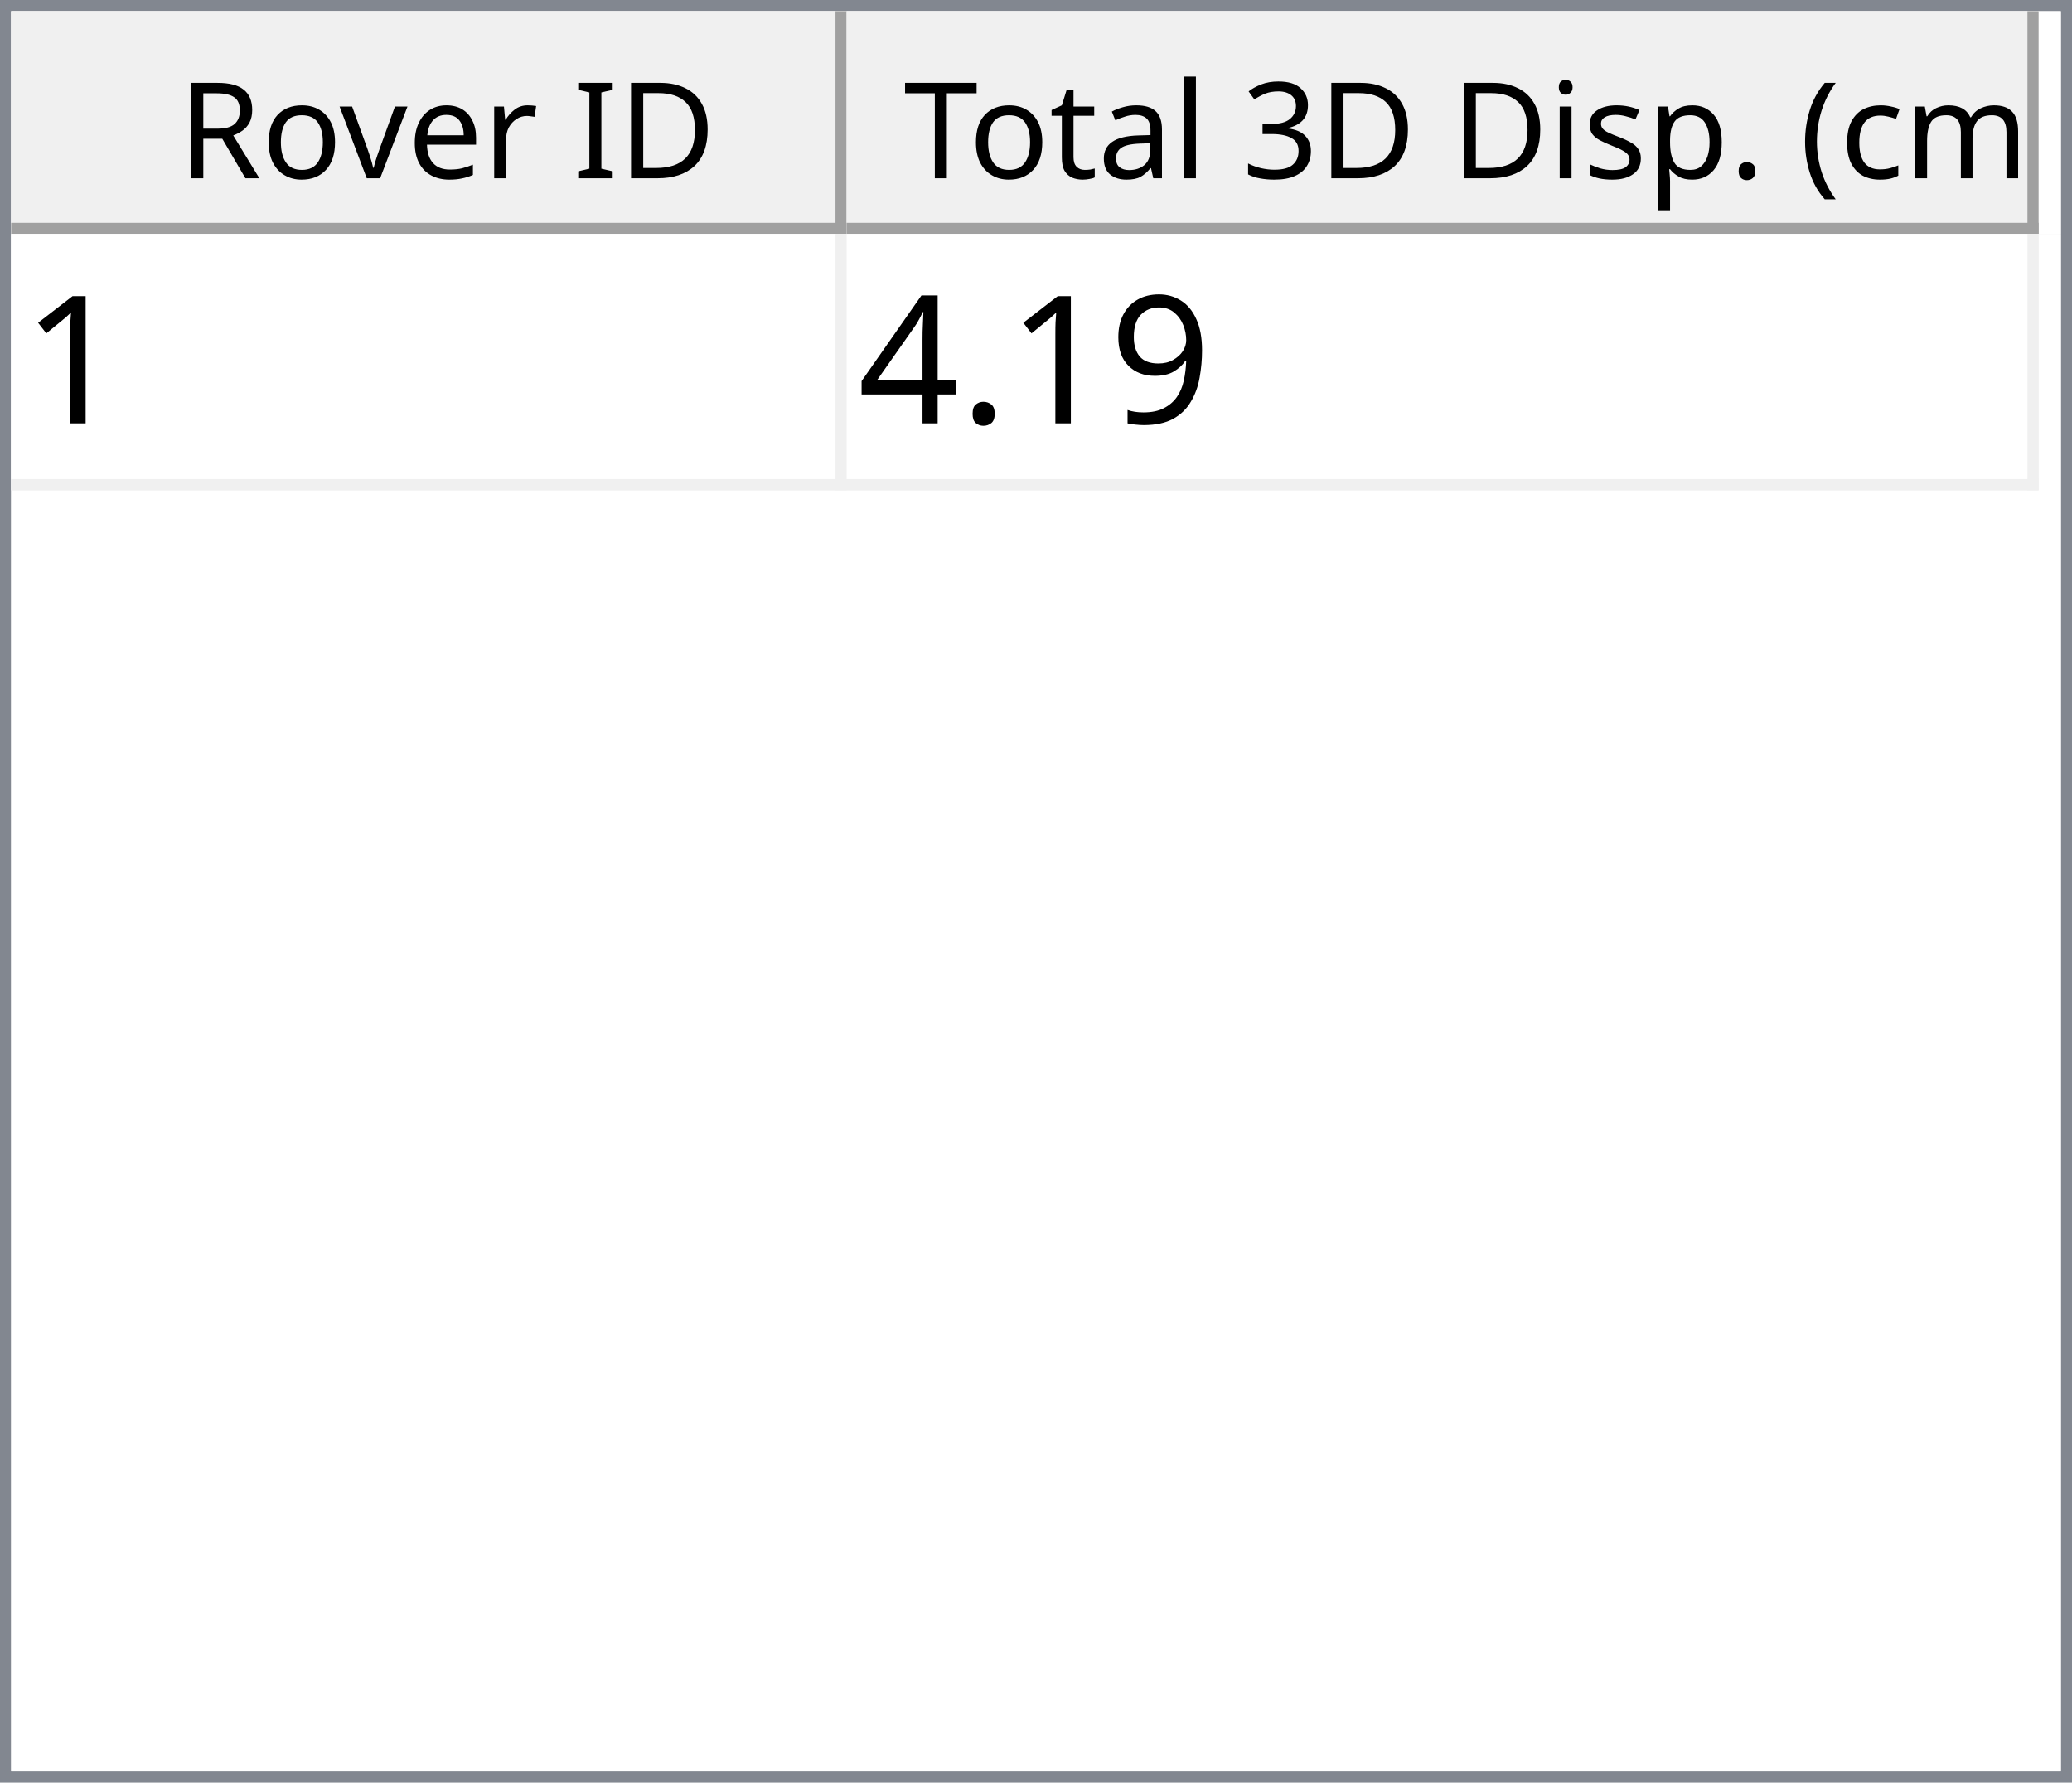
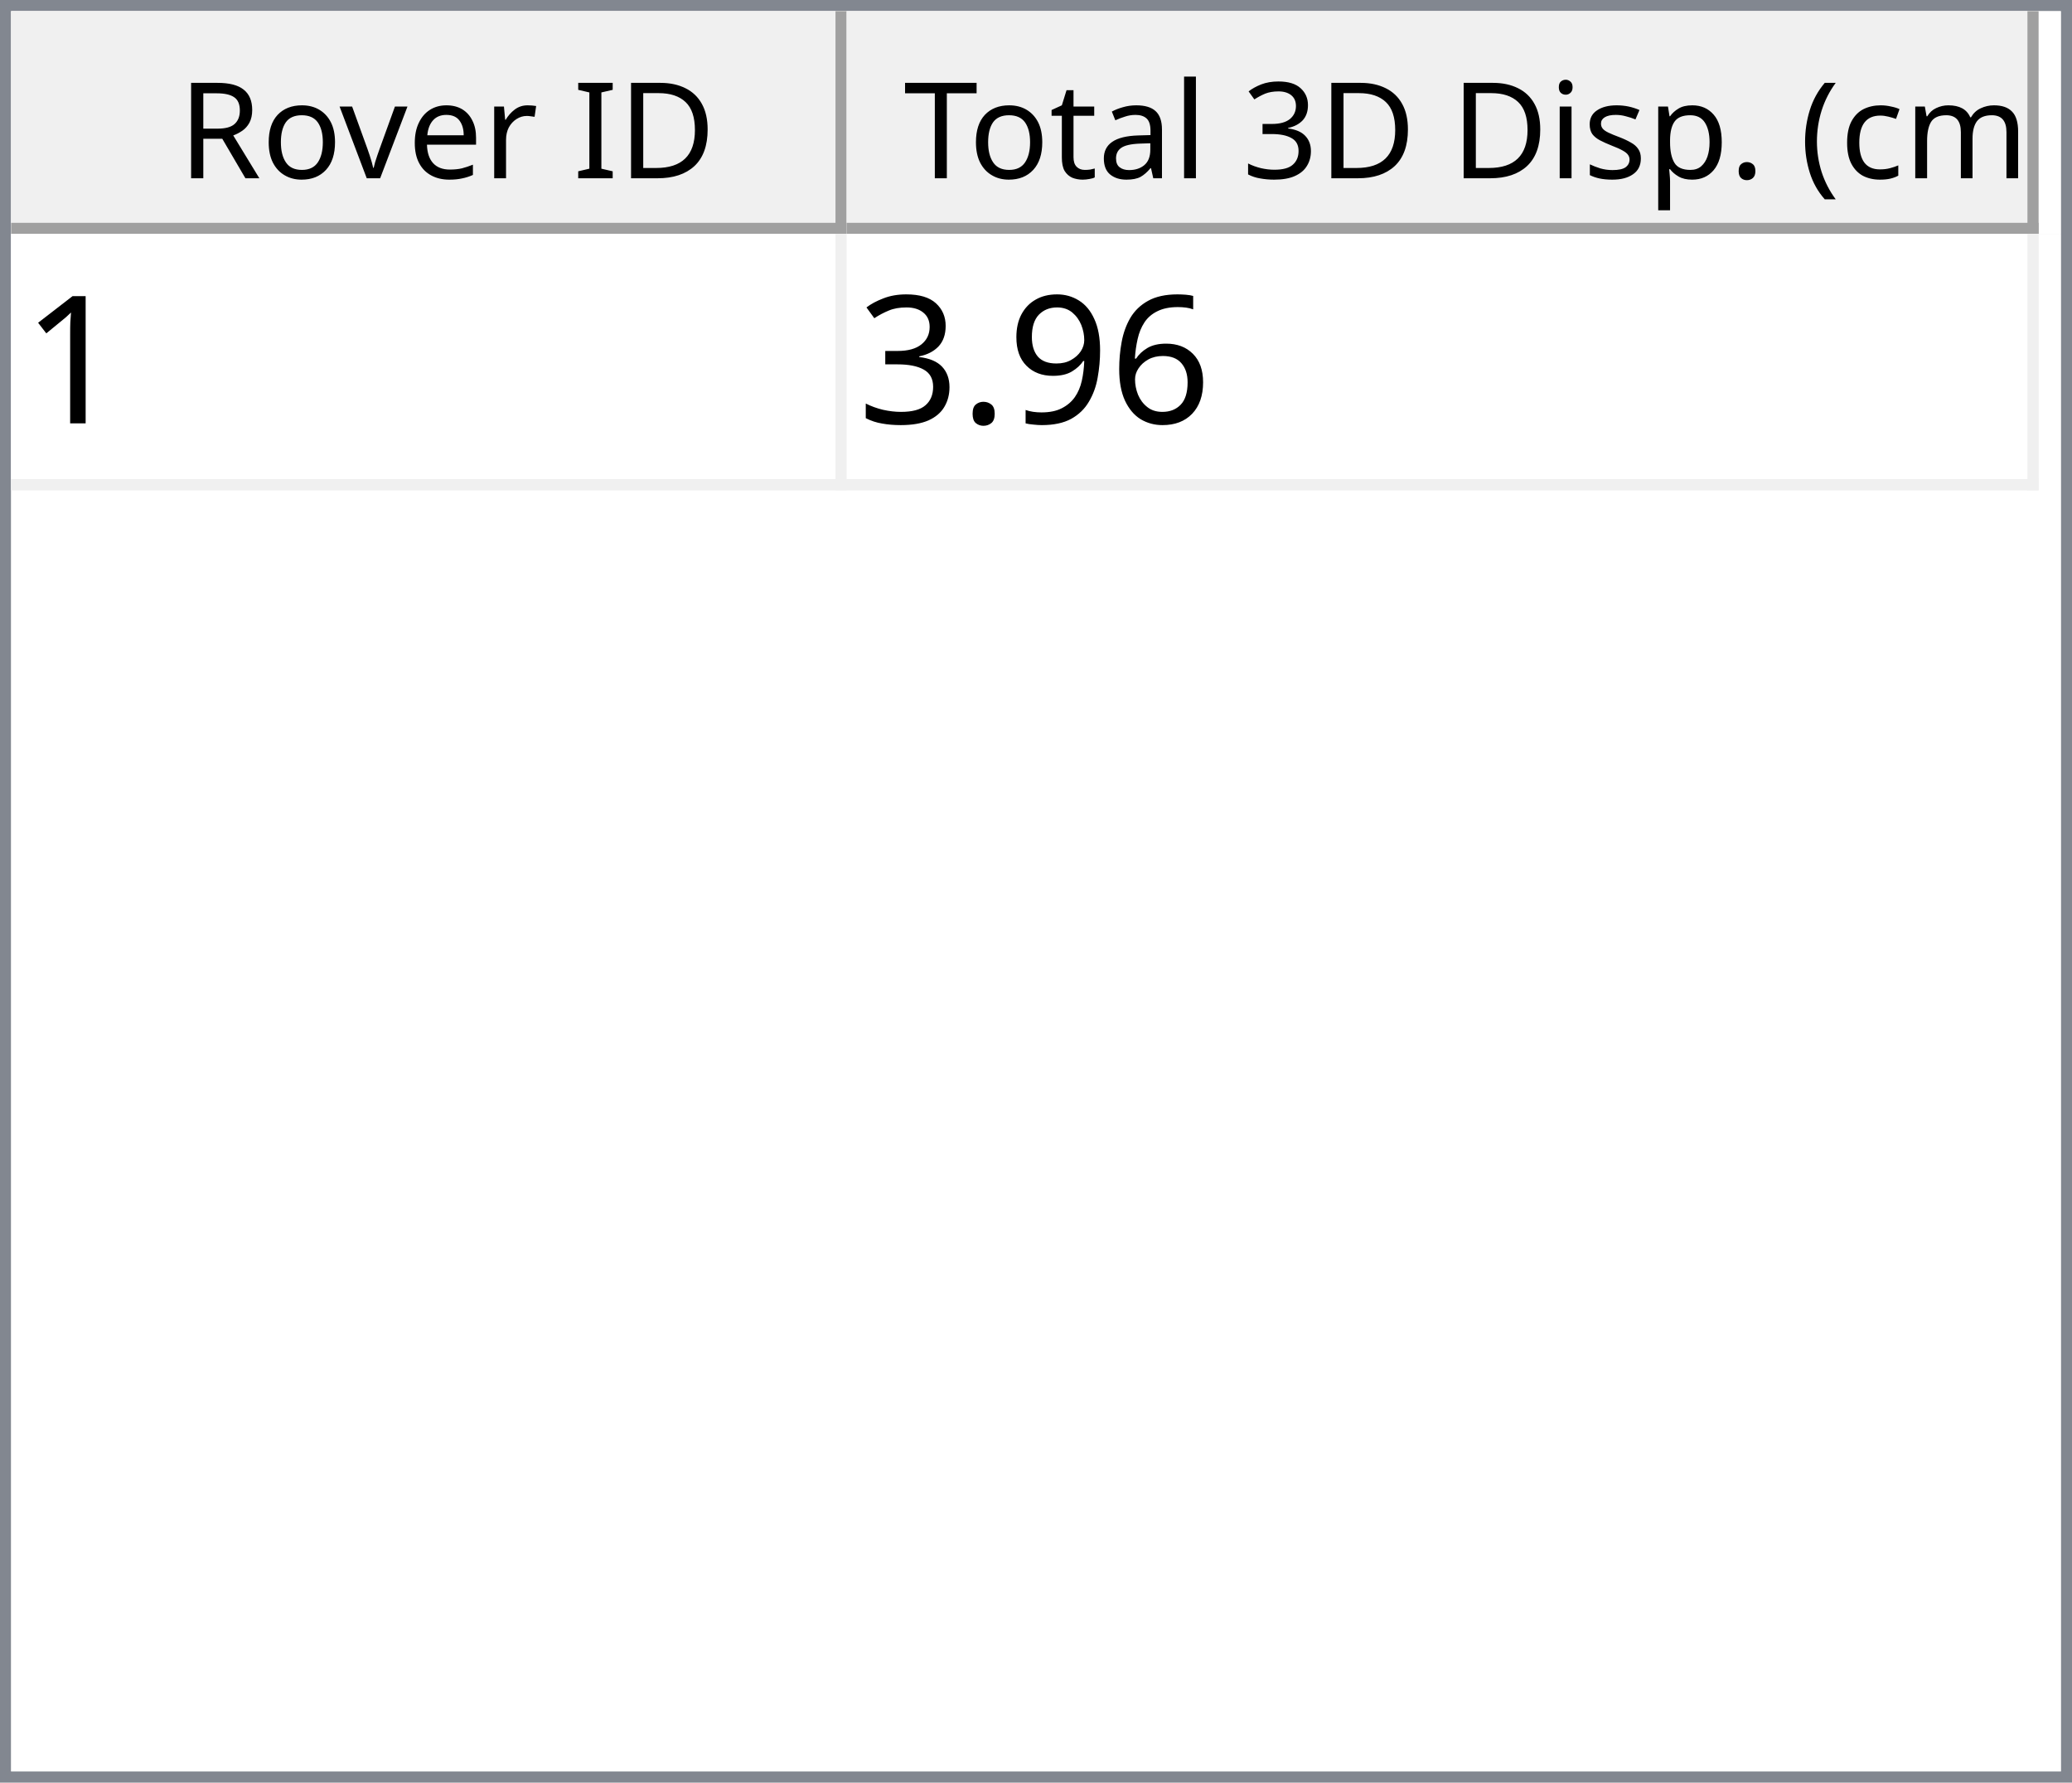
<svg xmlns="http://www.w3.org/2000/svg" style="fill-opacity:1; color-rendering:auto; color-interpolation:auto; text-rendering:auto; stroke:black; stroke-linecap:square; stroke-miterlimit:10; shape-rendering:auto; stroke-opacity:1; fill:black; stroke-dasharray:none; font-weight:normal; stroke-width:1; font-family:'Dialog'; font-style:normal; stroke-linejoin:miter; font-size:12px; stroke-dashoffset:0; image-rendering:auto;" width="186" height="160">
  <defs id="genericDefs" />
  <g>
    <defs id="defs1">
      <clipPath clipPathUnits="userSpaceOnUse" id="clipPath1">
        <path d="M0 0 L186 0 L186 160 L0 160 L0 0 Z" />
      </clipPath>
      <clipPath clipPathUnits="userSpaceOnUse" id="clipPath2">
        <path d="M0 0 L0 160 L186 160 L186 0 Z" />
      </clipPath>
      <clipPath clipPathUnits="userSpaceOnUse" id="clipPath3">
        <path d="M0 0 L0 20 L184 20 L184 0 Z" />
      </clipPath>
      <clipPath clipPathUnits="userSpaceOnUse" id="clipPath4">
        <path d="M0 0 L0 20 L75 20 L75 0 Z" />
      </clipPath>
      <clipPath clipPathUnits="userSpaceOnUse" id="clipPath5">
        <path d="M1 1 L1 19 L74 19 L74 1 Z" />
      </clipPath>
      <clipPath clipPathUnits="userSpaceOnUse" id="clipPath6">
        <path d="M0 0 L0 18 L73 18 L73 0 Z" />
      </clipPath>
      <clipPath clipPathUnits="userSpaceOnUse" id="clipPath7">
        <path d="M-0.5 -0.5 L-0.5 19.5 L74.5 19.5 L74.5 -0.5 Z" />
      </clipPath>
      <clipPath clipPathUnits="userSpaceOnUse" id="clipPath8">
        <path d="M0 0 L0 20 L107 20 L107 0 Z" />
      </clipPath>
      <clipPath clipPathUnits="userSpaceOnUse" id="clipPath9">
        <path d="M1 1 L1 19 L106 19 L106 1 Z" />
      </clipPath>
      <clipPath clipPathUnits="userSpaceOnUse" id="clipPath10">
        <path d="M0 0 L0 18 L105 18 L105 0 Z" />
      </clipPath>
      <clipPath clipPathUnits="userSpaceOnUse" id="clipPath11">
        <path d="M-0.5 -0.5 L-0.5 19.5 L106.5 19.5 L106.5 -0.5 Z" />
      </clipPath>
      <clipPath clipPathUnits="userSpaceOnUse" id="clipPath12">
        <path d="M0 0 L0 138 L184 138 L184 0 Z" />
      </clipPath>
      <clipPath clipPathUnits="userSpaceOnUse" id="clipPath13">
        <path d="M0 0 L0 23 L182 23 L182 0 Z" />
      </clipPath>
      <clipPath clipPathUnits="userSpaceOnUse" id="clipPath14">
        <path d="M-0.5 -0.5 L-0.5 22.5 L181.5 22.5 L181.5 -0.5 Z" />
      </clipPath>
      <clipPath clipPathUnits="userSpaceOnUse" id="clipPath15">
        <path d="M0 0 L0 22 L74 22 L74 0 Z" />
      </clipPath>
      <clipPath clipPathUnits="userSpaceOnUse" id="clipPath16">
        <path d="M0 0 L0 22 L106 22 L106 0 Z" />
      </clipPath>
      <font horiz-adv-x="64.551" id="font1">
        <font-face ascent="107.91" descent="25.098" units-per-em="100" style="font-style:normal; font-family:Segoe UI; font-weight:normal;" />
        <missing-glyph horiz-adv-x="64.551" d="M8.109 0 L8.109 68.266 L56.453 68.266 L56.453 0 L8.109 0 ZM15.328 7.234 L49.219 7.234 L49.219 61.031 L15.328 61.031 L15.328 7.234 Z" />
        <glyph unicode="D" horiz-adv-x="70.117" d="M9.188 0 L9.188 70.016 L28.516 70.016 Q65.531 70.016 65.531 35.891 Q65.531 19.672 55.25 9.836 Q44.969 0 27.734 0 L9.188 0 ZM17.391 62.594 L17.391 7.422 L27.828 7.422 Q41.609 7.422 49.273 14.797 Q56.938 22.172 56.938 35.688 Q56.938 62.594 28.328 62.594 L17.391 62.594 Z" />
        <glyph unicode="I" horiz-adv-x="26.611" d="M17.391 0 L9.188 0 L9.188 70.016 L17.391 70.016 L17.391 0 Z" />
        <glyph unicode=" " horiz-adv-x="27.393" d="" />
        <glyph unicode="r" horiz-adv-x="34.766" d="M34.188 41.891 Q32.078 43.5 28.125 43.5 Q23 43.5 19.555 38.672 Q16.109 33.844 16.109 25.484 L16.109 0 L8.109 0 L8.109 50 L16.109 50 L16.109 39.703 L16.312 39.703 Q18.016 44.969 21.531 47.922 Q25.047 50.875 29.391 50.875 Q32.516 50.875 34.188 50.203 L34.188 41.891 Z" />
        <glyph unicode="e" horiz-adv-x="52.295" d="M48.297 23 L12.984 23 Q13.188 14.656 17.484 10.109 Q21.781 5.562 29.297 5.562 Q37.75 5.562 44.828 11.141 L44.828 3.609 Q38.234 -1.172 27.391 -1.172 Q16.797 -1.172 10.742 5.641 Q4.688 12.453 4.688 24.812 Q4.688 36.469 11.305 43.82 Q17.922 51.172 27.734 51.172 Q37.547 51.172 42.922 44.828 Q48.297 38.484 48.297 27.203 L48.297 23 ZM40.094 29.781 Q40.047 36.719 36.75 40.578 Q33.453 44.438 27.594 44.438 Q21.922 44.438 17.969 40.383 Q14.016 36.328 13.094 29.781 L40.094 29.781 Z" />
        <glyph unicode="v" horiz-adv-x="47.9" d="M47.406 50 L27.484 0 L19.625 0 L0.688 50 L9.469 50 L22.172 13.672 Q23.578 9.672 23.922 6.688 L24.125 6.688 Q24.609 10.453 25.688 13.484 L38.969 50 L47.406 50 Z" />
        <glyph unicode="o" horiz-adv-x="58.594" d="M29 -1.172 Q17.922 -1.172 11.305 5.836 Q4.688 12.844 4.688 24.422 Q4.688 37.016 11.57 44.094 Q18.453 51.172 30.172 51.172 Q41.359 51.172 47.633 44.289 Q53.906 37.406 53.906 25.203 Q53.906 13.234 47.141 6.031 Q40.375 -1.172 29 -1.172 ZM29.594 44.438 Q21.875 44.438 17.383 39.188 Q12.891 33.938 12.891 24.703 Q12.891 15.828 17.43 10.695 Q21.969 5.562 29.594 5.562 Q37.359 5.562 41.531 10.594 Q45.703 15.625 45.703 24.906 Q45.703 34.281 41.531 39.359 Q37.359 44.438 29.594 44.438 Z" />
        <glyph unicode="R" horiz-adv-x="59.814" d="M59.375 0 L49.609 0 L37.891 19.625 Q36.281 22.359 34.766 24.289 Q33.25 26.219 31.664 27.438 Q30.078 28.656 28.25 29.219 Q26.422 29.781 24.125 29.781 L17.391 29.781 L17.391 0 L9.188 0 L9.188 70.016 L30.078 70.016 Q34.672 70.016 38.555 68.867 Q42.438 67.719 45.289 65.375 Q48.141 63.031 49.758 59.547 Q51.375 56.062 51.375 51.375 Q51.375 47.703 50.273 44.656 Q49.172 41.609 47.148 39.211 Q45.125 36.812 42.266 35.133 Q39.406 33.453 35.844 32.516 L35.844 32.328 Q37.594 31.547 38.891 30.547 Q40.188 29.547 41.359 28.18 Q42.531 26.812 43.68 25.078 Q44.828 23.344 46.234 21.047 L59.375 0 ZM17.391 62.594 L17.391 37.203 L28.516 37.203 Q31.594 37.203 34.203 38.133 Q36.812 39.062 38.719 40.797 Q40.625 42.531 41.703 45.047 Q42.781 47.562 42.781 50.688 Q42.781 56.297 39.141 59.445 Q35.5 62.594 28.609 62.594 L17.391 62.594 Z" />
        <glyph unicode=")" horiz-adv-x="30.176" d="M8.297 -15.922 L1.172 -15.922 Q16.406 2.344 16.406 26.812 Q16.406 51.469 1.078 70.016 L8.297 70.016 Q23.531 52.156 23.531 26.703 Q23.531 1.375 8.297 -15.922 Z" />
        <glyph unicode="m" horiz-adv-x="86.133" d="M79.109 0 L71.094 0 L71.094 28.719 Q71.094 37.016 68.531 40.727 Q65.969 44.438 59.906 44.438 Q54.781 44.438 51.195 39.75 Q47.609 35.062 47.609 28.516 L47.609 0 L39.594 0 L39.594 29.688 Q39.594 44.438 28.219 44.438 Q22.953 44.438 19.531 40.016 Q16.109 35.594 16.109 28.516 L16.109 0 L8.109 0 L8.109 50 L16.109 50 L16.109 42.094 L16.312 42.094 Q21.625 51.172 31.844 51.172 Q36.969 51.172 40.773 48.312 Q44.578 45.453 46 40.828 Q51.562 51.172 62.594 51.172 Q79.109 51.172 79.109 30.812 L79.109 0 Z" />
        <glyph unicode="c" horiz-adv-x="46.191" d="M42.188 2.297 Q36.422 -1.172 28.516 -1.172 Q17.828 -1.172 11.258 5.789 Q4.688 12.75 4.688 23.828 Q4.688 36.188 11.766 43.68 Q18.844 51.172 30.672 51.172 Q37.25 51.172 42.281 48.734 L42.281 40.531 Q36.719 44.438 30.375 44.438 Q22.703 44.438 17.797 38.945 Q12.891 33.453 12.891 24.516 Q12.891 15.719 17.508 10.641 Q22.125 5.562 29.891 5.562 Q36.422 5.562 42.188 9.906 L42.188 2.297 Z" />
        <glyph unicode="(" horiz-adv-x="30.176" d="M29.109 -15.922 L21.969 -15.922 Q6.844 1.375 6.844 26.703 Q6.844 52.156 21.969 70.016 L29.203 70.016 Q13.875 51.469 13.875 26.812 Q13.875 2.344 29.109 -15.922 Z" />
        <glyph unicode="." horiz-adv-x="21.68" d="M10.891 -1.078 Q8.641 -1.078 7.055 0.539 Q5.469 2.156 5.469 4.391 Q5.469 6.641 7.055 8.273 Q8.641 9.906 10.891 9.906 Q13.188 9.906 14.797 8.273 Q16.406 6.641 16.406 4.391 Q16.406 2.156 14.797 0.539 Q13.188 -1.078 10.891 -1.078 Z" />
        <glyph unicode="p" horiz-adv-x="58.789" d="M16.312 7.234 L16.109 7.234 L16.109 -23 L8.109 -23 L8.109 50 L16.109 50 L16.109 41.219 L16.312 41.219 Q22.219 51.172 33.594 51.172 Q43.266 51.172 48.688 44.461 Q54.109 37.75 54.109 26.469 Q54.109 13.922 48 6.375 Q41.891 -1.172 31.297 -1.172 Q21.578 -1.172 16.312 7.234 ZM16.109 27.391 L16.109 20.406 Q16.109 14.203 20.141 9.883 Q24.172 5.562 30.375 5.562 Q37.641 5.562 41.773 11.133 Q45.906 16.703 45.906 26.609 Q45.906 34.969 42.047 39.703 Q38.188 44.438 31.594 44.438 Q24.609 44.438 20.359 39.578 Q16.109 34.719 16.109 27.391 Z" />
        <glyph unicode="s" horiz-adv-x="42.432" d="M5.078 1.812 L5.078 10.406 Q11.625 5.562 19.484 5.562 Q30.031 5.562 30.031 12.594 Q30.031 14.594 29.125 15.992 Q28.219 17.391 26.68 18.461 Q25.141 19.531 23.07 20.383 Q21 21.234 18.609 22.172 Q15.281 23.484 12.766 24.828 Q10.25 26.172 8.57 27.859 Q6.891 29.547 6.031 31.695 Q5.172 33.844 5.172 36.719 Q5.172 40.234 6.789 42.945 Q8.406 45.656 11.086 47.484 Q13.766 49.312 17.211 50.242 Q20.656 51.172 24.312 51.172 Q30.812 51.172 35.938 48.922 L35.938 40.828 Q30.422 44.438 23.25 44.438 Q21 44.438 19.195 43.922 Q17.391 43.406 16.094 42.477 Q14.797 41.547 14.086 40.258 Q13.375 38.969 13.375 37.406 Q13.375 35.453 14.086 34.133 Q14.797 32.812 16.164 31.789 Q17.531 30.766 19.484 29.938 Q21.438 29.109 23.922 28.125 Q27.25 26.859 29.883 25.516 Q32.516 24.172 34.375 22.484 Q36.234 20.797 37.234 18.602 Q38.234 16.406 38.234 13.375 Q38.234 9.672 36.602 6.938 Q34.969 4.203 32.234 2.398 Q29.5 0.594 25.93 -0.289 Q22.359 -1.172 18.453 -1.172 Q10.75 -1.172 5.078 1.812 Z" />
        <glyph unicode="i" horiz-adv-x="24.219" d="M12.203 62.703 Q10.062 62.703 8.547 64.164 Q7.031 65.625 7.031 67.875 Q7.031 70.125 8.547 71.609 Q10.062 73.094 12.203 73.094 Q14.406 73.094 15.945 71.609 Q17.484 70.125 17.484 67.875 Q17.484 65.719 15.945 64.211 Q14.406 62.703 12.203 62.703 ZM16.109 0 L8.109 0 L8.109 50 L16.109 50 L16.109 0 Z" />
        <glyph unicode="3" horiz-adv-x="53.906" d="M46.531 19.828 Q46.531 15.094 44.75 11.211 Q42.969 7.328 39.719 4.57 Q36.469 1.812 31.93 0.297 Q27.391 -1.219 21.922 -1.219 Q11.922 -1.219 6 2.594 L6 11.188 Q13.094 5.609 22.219 5.609 Q25.875 5.609 28.828 6.539 Q31.781 7.469 33.906 9.227 Q36.031 10.984 37.18 13.477 Q38.328 15.969 38.328 19.094 Q38.328 32.812 18.797 32.812 L12.984 32.812 L12.984 39.594 L18.5 39.594 Q35.797 39.594 35.797 52.484 Q35.797 64.406 22.609 64.406 Q15.188 64.406 8.688 59.422 L8.688 67.188 Q15.375 71.188 24.609 71.188 Q29 71.188 32.57 69.969 Q36.141 68.75 38.68 66.555 Q41.219 64.359 42.609 61.281 Q44 58.203 44 54.5 Q44 40.672 30.031 36.719 L30.031 36.531 Q33.594 36.141 36.625 34.797 Q39.656 33.453 41.852 31.305 Q44.047 29.156 45.289 26.25 Q46.531 23.344 46.531 19.828 Z" />
        <glyph unicode="l" horiz-adv-x="24.219" d="M16.109 0 L8.109 0 L8.109 74.031 L16.109 74.031 L16.109 0 Z" />
        <glyph unicode="a" horiz-adv-x="50.879" d="M43.891 0 L35.891 0 L35.891 7.812 L35.688 7.812 Q30.469 -1.172 20.312 -1.172 Q12.844 -1.172 8.617 2.781 Q4.391 6.734 4.391 13.281 Q4.391 27.297 20.906 29.594 L35.891 31.688 Q35.891 44.438 25.594 44.438 Q16.547 44.438 9.281 38.281 L9.281 46.484 Q16.656 51.172 26.266 51.172 Q43.891 51.172 43.891 32.516 L43.891 0 ZM35.891 25.297 L23.828 23.641 Q18.266 22.859 15.43 20.875 Q12.594 18.891 12.594 13.875 Q12.594 10.203 15.211 7.883 Q17.828 5.562 22.172 5.562 Q28.125 5.562 32.008 9.742 Q35.891 13.922 35.891 20.312 L35.891 25.297 Z" />
        <glyph unicode="t" horiz-adv-x="33.887" d="M31.297 0.484 Q28.469 -1.078 23.828 -1.078 Q10.688 -1.078 10.688 13.578 L10.688 43.172 L2.094 43.172 L2.094 50 L10.688 50 L10.688 62.203 L18.703 64.797 L18.703 50 L31.297 50 L31.297 43.172 L18.703 43.172 L18.703 14.984 Q18.703 9.969 20.414 7.82 Q22.125 5.672 26.078 5.672 Q29.109 5.672 31.297 7.328 L31.297 0.484 Z" />
        <glyph unicode="T" horiz-adv-x="52.393" d="M50.594 62.594 L30.375 62.594 L30.375 0 L22.172 0 L22.172 62.594 L2 62.594 L2 70.016 L50.594 70.016 L50.594 62.594 Z" />
      </font>
      <font horiz-adv-x="75.0" id="font2">
        <font-face ascent="100.537" descent="21.973" units-per-em="100" style="font-style:normal; font-family:sans-serif; font-weight:normal;" />
        <missing-glyph horiz-adv-x="75.0" d="M12.5 0 L12.5 62.5 L62.5 62.5 L62.5 0 L12.5 0 ZM14.062 1.562 L60.938 1.562 L60.938 60.938 L14.062 60.938 L14.062 1.562 Z" />
        <glyph unicode="1" horiz-adv-x="55.615" d="M37.25 0 L28.469 0 L28.469 56 Q25.297 52.984 20.141 49.953 Q14.984 46.922 10.891 45.406 L10.891 53.906 Q18.266 57.375 23.781 62.305 Q29.297 67.234 31.594 71.875 L37.25 71.875 L37.25 0 Z" />
+         <glyph unicode="6" horiz-adv-x="55.615" d="M49.75 54.047 L41.016 53.375 Q39.844 58.547 37.703 60.891 Q34.125 64.656 28.906 64.656 Q24.703 64.656 21.531 62.312 Q17.391 59.281 14.992 53.469 Q12.594 47.656 12.5 36.922 Q15.672 41.75 20.266 44.094 Q24.859 46.438 29.891 46.438 Q38.672 46.438 44.852 39.969 Q51.031 33.5 51.031 23.25 Q51.031 16.5 48.125 10.719 Q45.219 4.938 40.141 1.859 Q35.062 -1.219 28.609 -1.219 Q17.625 -1.219 10.695 6.859 Q3.766 14.938 3.766 33.5 Q3.766 54.25 11.422 63.672 Q18.109 71.875 29.438 71.875 Q37.891 71.875 43.289 67.141 Q48.688 62.406 49.75 54.047 ZM13.875 23.188 Q13.875 18.656 15.797 14.508 Q17.719 10.359 21.188 8.18 Q24.656 6 28.469 6 Q34.031 6 38.039 10.492 Q42.047 14.984 42.047 22.703 Q42.047 30.125 38.086 34.398 Q34.125 38.672 28.125 38.672 Q22.172 38.672 18.023 34.398 Q13.875 30.125 13.875 23.188 Z" />
        <glyph unicode="9" horiz-adv-x="55.615" d="M5.469 16.547 L13.922 17.328 Q14.984 11.375 18.016 8.688 Q21.047 6 25.781 6 Q29.828 6 32.883 7.859 Q35.938 9.719 37.891 12.82 Q39.844 15.922 41.164 21.195 Q42.484 26.469 42.484 31.938 Q42.484 32.516 42.438 33.688 Q39.797 29.5 35.234 26.883 Q30.672 24.266 25.344 24.266 Q16.453 24.266 10.305 30.711 Q4.156 37.156 4.156 47.703 Q4.156 58.594 10.578 65.234 Q17 71.875 26.656 71.875 Q33.641 71.875 39.43 68.117 Q45.219 64.359 48.219 57.398 Q51.219 50.438 51.219 37.25 Q51.219 23.531 48.242 15.406 Q45.266 7.281 39.383 3.031 Q33.5 -1.219 25.594 -1.219 Q17.188 -1.219 11.867 3.445 Q6.547 8.109 5.469 16.547 ZM41.453 48.141 Q41.453 55.719 37.43 60.156 Q33.406 64.594 27.734 64.594 Q21.875 64.594 17.531 59.812 Q13.188 55.031 13.188 47.406 Q13.188 40.578 17.312 36.305 Q21.438 32.031 27.484 32.031 Q33.594 32.031 37.523 36.305 Q41.453 40.578 41.453 48.141 Z" />
        <glyph unicode="." horiz-adv-x="27.783" d="M9.078 0 L9.078 10.016 L19.094 10.016 L19.094 0 L9.078 0 Z" />
-         <glyph unicode="4" horiz-adv-x="55.615" d="M32.328 0 L32.328 17.141 L1.266 17.141 L1.266 25.203 L33.938 71.578 L41.109 71.578 L41.109 25.203 L50.781 25.203 L50.781 17.141 L41.109 17.141 L41.109 0 L32.328 0 ZM32.328 25.203 L32.328 57.469 L9.906 25.203 L32.328 25.203 Z" />
+         <glyph unicode="3" horiz-adv-x="55.615" d="M4.203 18.891 L12.984 20.062 Q14.5 12.594 18.141 9.297 Q21.781 6 27 6 Q33.203 6 37.477 10.297 Q41.75 14.594 41.75 20.953 Q41.75 27 37.797 30.93 Q33.844 34.859 27.734 34.859 Q25.25 34.859 21.531 33.891 L22.516 41.609 Q23.391 41.5 23.922 41.5 Q29.547 41.5 34.039 44.43 Q38.531 47.359 38.531 53.469 Q38.531 58.297 35.258 61.477 Q31.984 64.656 26.812 64.656 Q21.688 64.656 18.266 61.43 Q14.844 58.203 13.875 51.766 L5.078 53.328 Q6.688 62.156 12.398 67.016 Q18.109 71.875 26.609 71.875 Q32.469 71.875 37.398 69.359 Q42.328 66.844 44.945 62.5 Q47.562 58.156 47.562 53.266 Q47.562 48.641 45.07 44.828 Q42.578 41.016 37.703 38.766 Q44.047 37.312 47.562 32.695 Q51.078 28.078 51.078 21.141 Q51.078 11.766 44.242 5.25 Q37.406 -1.266 26.953 -1.266 Q17.531 -1.266 11.305 4.352 Q5.078 9.969 4.203 18.891 Z" />
      </font>
    </defs>
    <g style="fill:white; stroke:white;">
      <rect x="0" y="0" width="186" style="clip-path:url(#clipPath1); stroke:none;" height="160" />
    </g>
    <g style="fill:white; text-rendering:optimizeSpeed; color-rendering:optimizeSpeed; image-rendering:optimizeSpeed; shape-rendering:crispEdges; stroke:white; color-interpolation:sRGB;">
      <rect x="0" width="186" height="160" y="0" style="stroke:none;" />
      <path style="stroke:none;" d="M0 160 L186 160 L186 0 L0 0 Z" />
    </g>
    <g style="fill:rgb(240,240,240); font-family:'Segoe UI'; stroke:rgb(240,240,240);">
      <rect x="0" y="0" width="186" style="clip-path:url(#clipPath2); stroke:none;" height="160" />
    </g>
    <g style="fill:rgb(130,135,144); font-family:'Segoe UI'; stroke:rgb(130,135,144);">
      <path d="M0 0 L186 0 L186 160 L0 160 L0 0 ZM1 1 L185 1 L185 159 L1 159 L1 1 Z" style="fill-rule:evenodd; clip-path:url(#clipPath2); stroke:none;" />
    </g>
    <g style="fill:white; font-family:'Segoe UI'; stroke:white;" transform="translate(1,1)">
      <rect x="0" y="0" width="184" style="clip-path:url(#clipPath3); stroke:none;" height="20" />
    </g>
    <g style="fill:rgb(240,240,240); font-family:'Segoe UI'; stroke:rgb(240,240,240);" transform="translate(1,1)">
      <rect x="0" y="0" width="75" style="clip-path:url(#clipPath4); stroke:none;" height="20" />
    </g>
    <g style="font-family:'Segoe UI';" transform="translate(2,2)">
      <text x="14" xml:space="preserve" y="14" style="clip-path:url(#clipPath6); stroke:none;">Rover ID</text>
    </g>
    <g style="fill:rgb(160,160,160); font-family:'Segoe UI'; stroke:rgb(160,160,160); stroke-linejoin:bevel;" transform="translate(1.5,1.5)">
      <line x1="74" x2="74" y1="0" style="fill:none; clip-path:url(#clipPath7);" y2="19" />
    </g>
    <g style="fill:rgb(160,160,160); font-family:'Segoe UI'; stroke:rgb(160,160,160); stroke-linejoin:bevel;" transform="matrix(1,0,0,1,1,1) translate(0.5,0.5)">
      <line x1="0" x2="74" y1="19" style="fill:none; clip-path:url(#clipPath7);" y2="19" />
    </g>
    <g style="fill:rgb(240,240,240); font-family:'Segoe UI'; stroke:rgb(240,240,240);" transform="translate(76,1)">
      <rect x="0" y="0" width="107" style="clip-path:url(#clipPath8); stroke:none;" height="20" />
    </g>
    <g style="font-family:'Segoe UI';" transform="translate(77,2)">
      <text x="1" xml:space="preserve" y="14" style="clip-path:url(#clipPath10); stroke:none;"> Total 3D Disp. (cm)</text>
    </g>
    <g style="fill:rgb(160,160,160); font-family:'Segoe UI'; stroke:rgb(160,160,160); stroke-linejoin:bevel;" transform="translate(76.5,1.5)">
      <line x1="106" x2="106" y1="0" style="fill:none; clip-path:url(#clipPath11);" y2="19" />
    </g>
    <g style="fill:rgb(160,160,160); font-family:'Segoe UI'; stroke:rgb(160,160,160); stroke-linejoin:bevel;" transform="matrix(1,0,0,1,76,1) translate(0.5,0.5)">
      <line x1="0" x2="106" y1="19" style="fill:none; clip-path:url(#clipPath11);" y2="19" />
    </g>
    <g style="fill:white; font-family:'Segoe UI'; stroke:white;" transform="translate(1,21)">
      <rect x="0" y="0" width="184" style="clip-path:url(#clipPath12); stroke:none;" height="138" />
    </g>
    <g style="fill:rgb(240,240,240); font-size:16px; font-family:sans-serif; stroke:rgb(240,240,240);" transform="translate(1,21)">
      <rect x="0" y="0" width="182" style="clip-path:url(#clipPath13); stroke:none;" height="23" />
      <line transform="translate(0.5,0.5)" x1="0" x2="181" y1="22" style="clip-path:url(#clipPath14); fill:none; stroke-linejoin:bevel;" y2="22" />
    </g>
    <g transform="matrix(1,0,0,1,1,21) translate(0.5,0.5)" style="fill:rgb(240,240,240); font-size:16px; font-family:sans-serif; stroke:rgb(240,240,240); stroke-linejoin:bevel;">
      <line x1="74" x2="74" y1="0" style="fill:none; clip-path:url(#clipPath14);" y2="22" />
    </g>
    <g transform="matrix(1,0,0,1,1,21) translate(0.5,0.5)" style="fill:rgb(240,240,240); font-size:16px; font-family:sans-serif; stroke:rgb(240,240,240); stroke-linejoin:bevel;">
      <line x1="181" x2="181" y1="0" style="fill:none; clip-path:url(#clipPath14);" y2="22" />
    </g>
    <g style="fill:white; font-size:16px; font-family:sans-serif; stroke:white;" transform="matrix(1,0,0,1,1,21)">
      <rect x="0" y="0" width="74" style="clip-path:url(#clipPath15); stroke:none;" height="22" />
      <text x="1" y="17" style="fill:black; clip-path:url(#clipPath15); stroke:none;" xml:space="preserve">1</text>
    </g>
    <g style="fill:white; font-size:16px; font-family:sans-serif; stroke:white;" transform="matrix(1,0,0,1,1,21) translate(75,0)">
      <rect x="0" y="0" width="106" style="clip-path:url(#clipPath16); stroke:none;" height="22" />
-       <text x="1" y="17" style="fill:black; clip-path:url(#clipPath16); stroke:none;" xml:space="preserve">4.19</text>
+       <text x="1" y="17" style="fill:black; clip-path:url(#clipPath16); stroke:none;" xml:space="preserve">3.96</text>
    </g>
  </g>
</svg>
